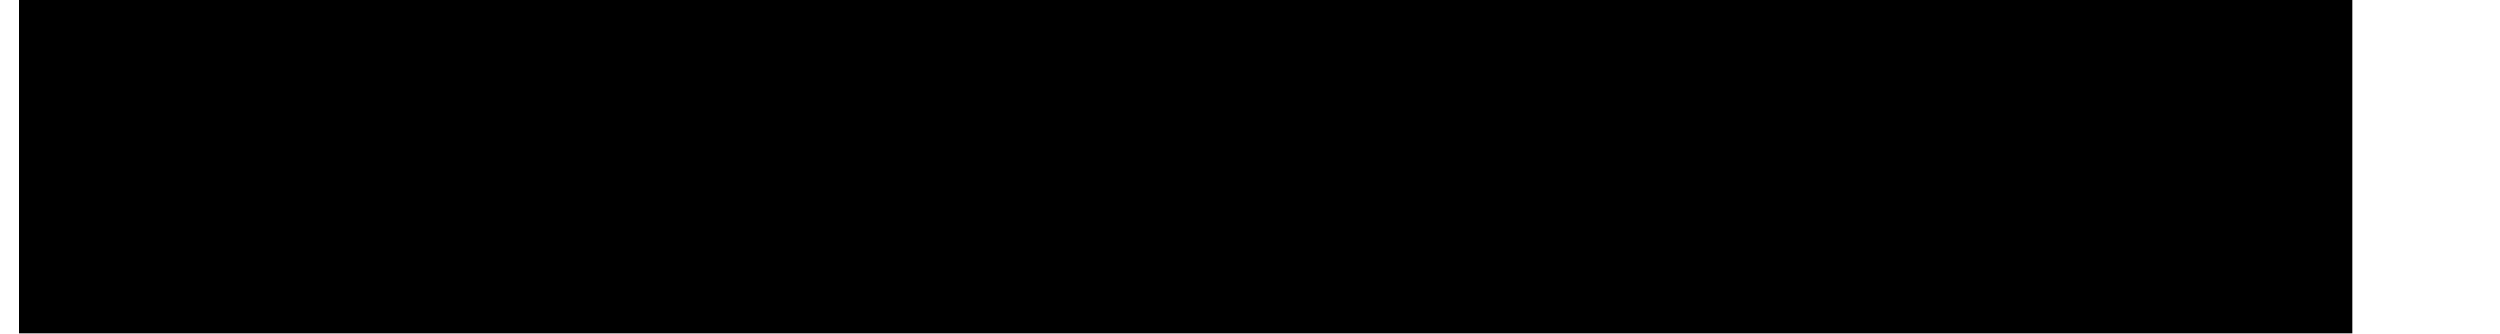
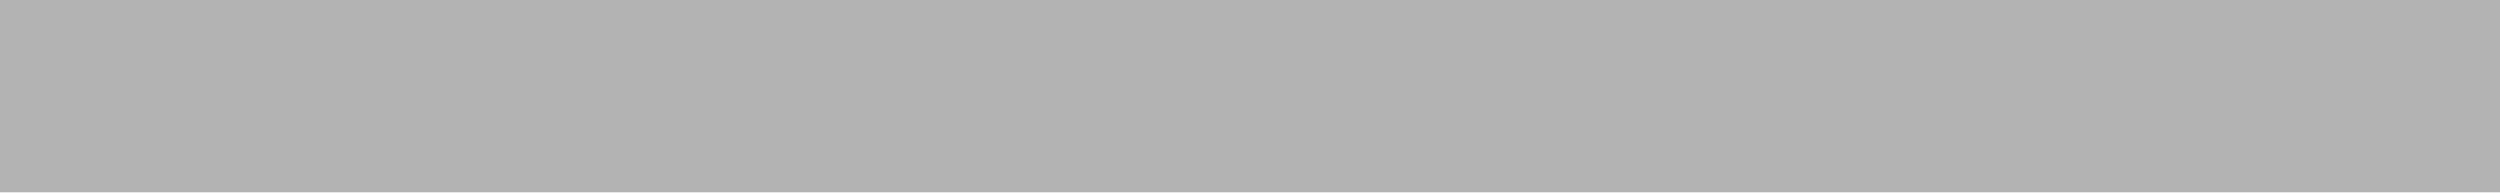
- <svg xmlns="http://www.w3.org/2000/svg" width="15" height="2" viewBox="0 0 15 2" fill="none">
-   <path d="M0.114 0L0.114 2L14.114 2V0L0.114 0Z" fill="black" />
+ <svg xmlns="http://www.w3.org/2000/svg" width="13" height="1" viewBox="0 0 13 1" fill="none">
+   <path opacity="0.3" d="M0 0L0 1L13 1V0L0 0Z" fill="black" />
</svg>
